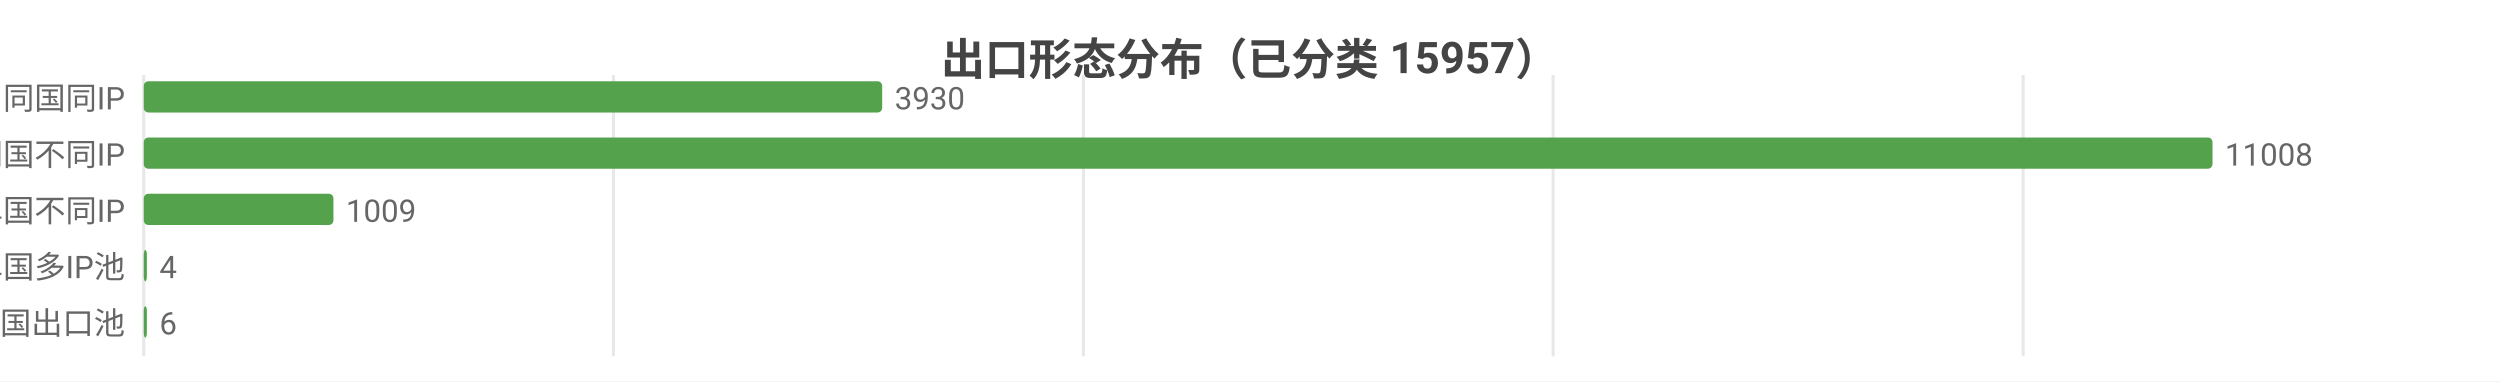
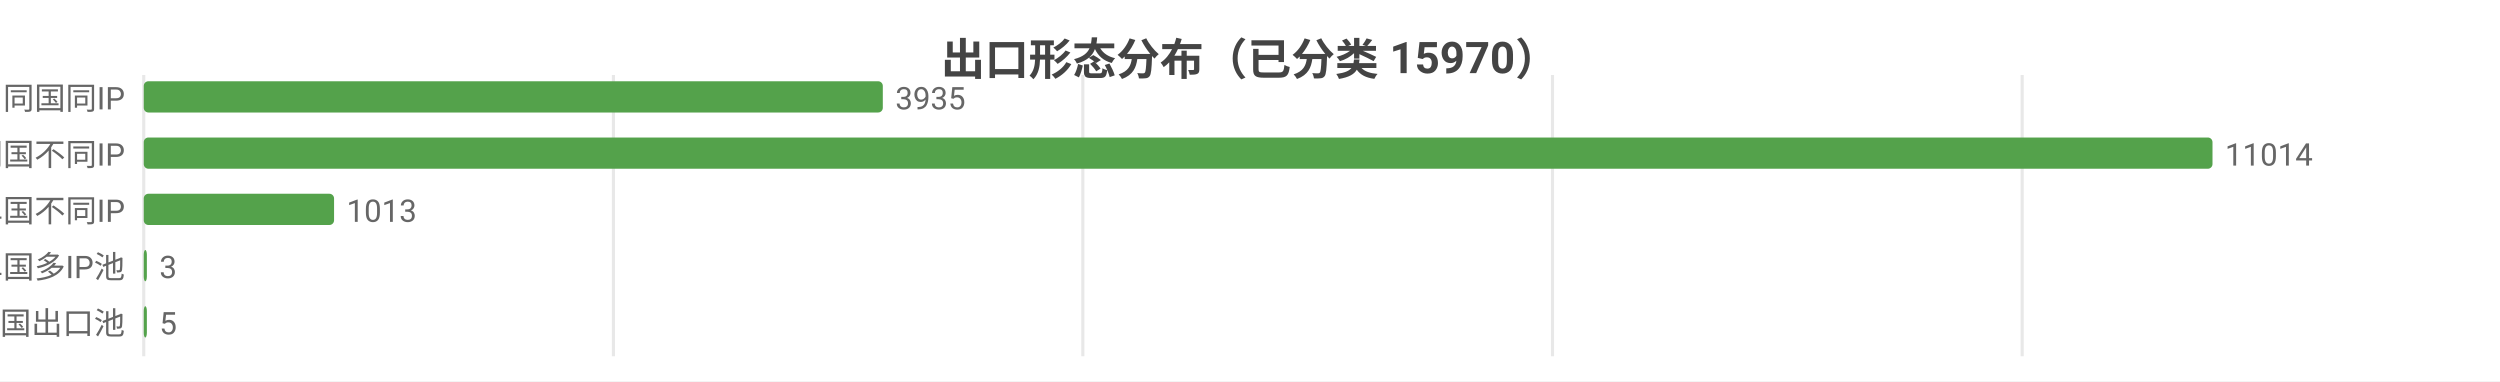
<svg xmlns="http://www.w3.org/2000/svg" width="800" height="122" viewBox="0 0 800 122">
  <rect width="800" height="122" fill="#ffffff" />
  <style>text{font-family:system-ui,-apple-system,'Segoe UI',Roboto,'PingFang SC','Microsoft YaHei','Noto Sans CJK SC',sans-serif}.g{stroke:#e8e8e8;stroke-width:1}.a{stroke:#999;stroke-width:1}.t{font-size:10px;fill:#666}.m{font-size:10px;text-anchor:middle;fill:#666}.e{font-size:10px;text-anchor:end;fill:#666}.l{font-size:11px;fill:#333}.tt{font-size:14px;font-weight:600;text-anchor:middle;fill:#444}.em{font-size:13px;text-anchor:middle;fill:#999}</style>
-   <text class="tt" x="400.0" y="24">出口形态分布（已分类 15957）</text>
+   <text class="tt" x="400.0" y="24">出口形态分布（已分类 15970）</text>
  <line class="g" x1="46" y1="24" x2="46" y2="114" />
  <line class="g" x1="196.3" y1="24" x2="196.3" y2="114" />
-   <line class="g" x1="346.7" y1="24" x2="346.7" y2="114" />
-   <line class="g" x1="497.0" y1="24" x2="497.0" y2="114" />
-   <line class="g" x1="647.4" y1="24" x2="647.4" y2="114" />
+   <line class="g" x1="346.5" y1="24" x2="346.5" y2="114" />
+   <line class="g" x1="496.8" y1="24" x2="496.8" y2="114" />
+   <line class="g" x1="647.1" y1="24" x2="647.1" y2="114" />
  <text class="e" x="40" y="35">SS 同国同IP</text>
-   <rect x="46" y="26" width="236.3" height="10" fill="#54a24b" rx="1.5" />
-   <text class="t" x="286.3" y="35">3930</text>
+   <rect x="46" y="26" width="236.5" height="10" fill="#54a24b" rx="1.5" />
+   <text class="t" x="286.5" y="35">3935</text>
  <text class="e" x="40" y="53">SD 同国不同IP</text>
  <rect x="46" y="44" width="662" height="10" fill="#54a24b" rx="1.5" />
-   <text class="t" x="712" y="53">11008</text>
+   <text class="t" x="712" y="53">11014</text>
  <text class="e" x="40" y="71">CD 跨境单国不同IP</text>
-   <rect x="46" y="62" width="60.7" height="10" fill="#54a24b" rx="1.5" />
-   <text class="t" x="110.7" y="71">1009</text>
+   <rect x="46" y="62" width="60.9" height="10" fill="#54a24b" rx="1.5" />
+   <text class="t" x="110.9" y="71">1013</text>
  <text class="e" x="40" y="89">CP 跨境单国多IP池</text>
  <rect x="46" y="80" width="1" height="10" fill="#54a24b" rx="1.5" />
-   <text class="t" x="51" y="89">4</text>
+   <text class="t" x="51" y="89">3</text>
  <text class="e" x="40" y="107">CM 跨境多国出口池</text>
  <rect x="46" y="98" width="1" height="10" fill="#54a24b" rx="1.5" />
-   <text class="t" x="51" y="107">6</text>
+   <text class="t" x="51" y="107">5</text>
</svg>
